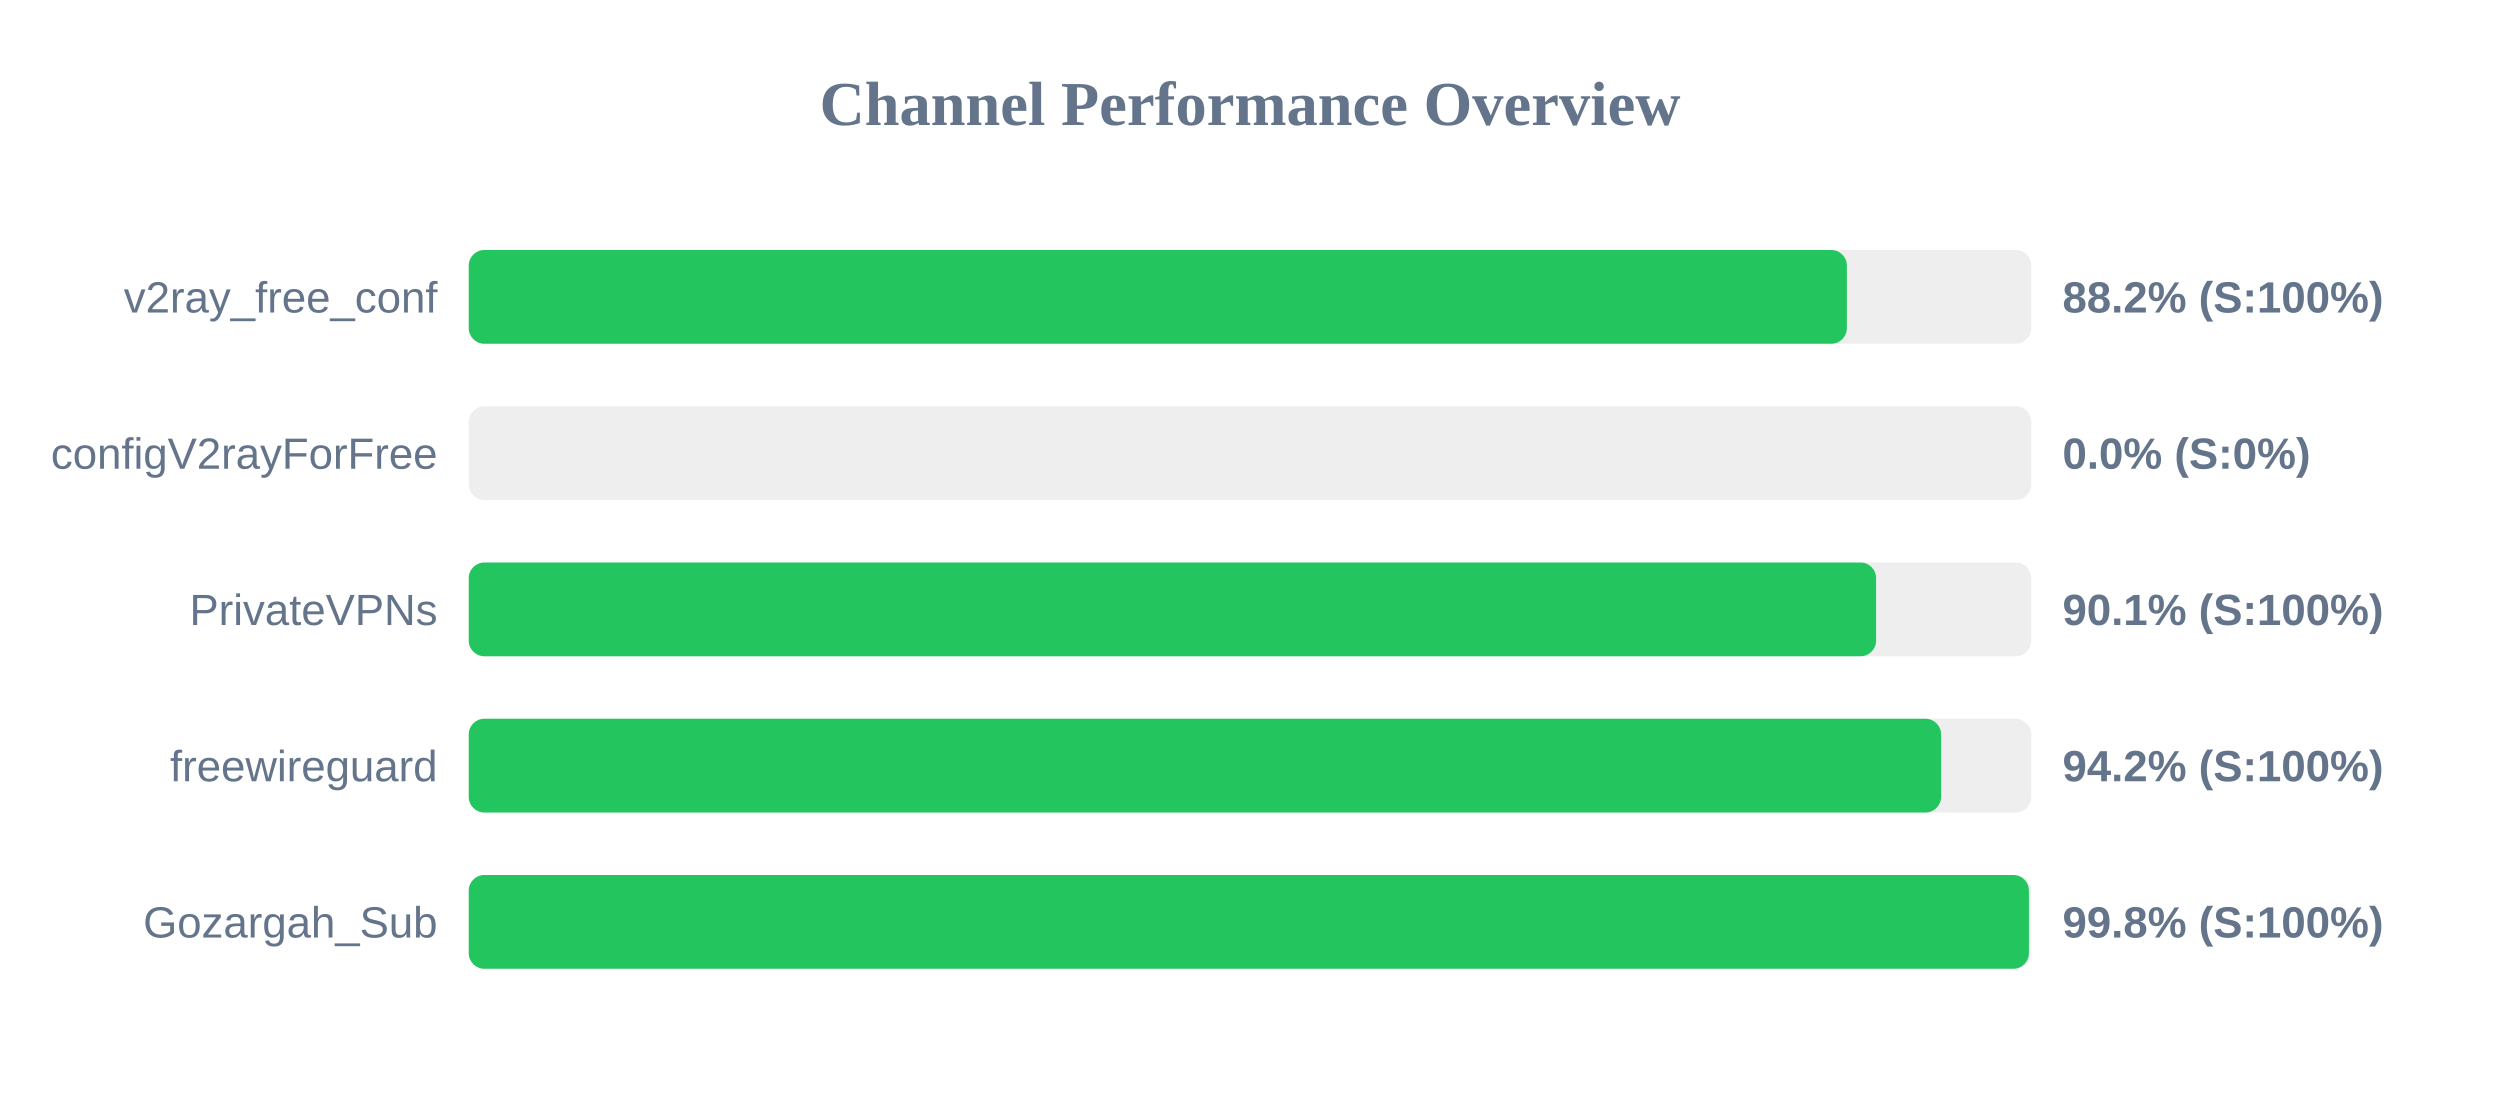
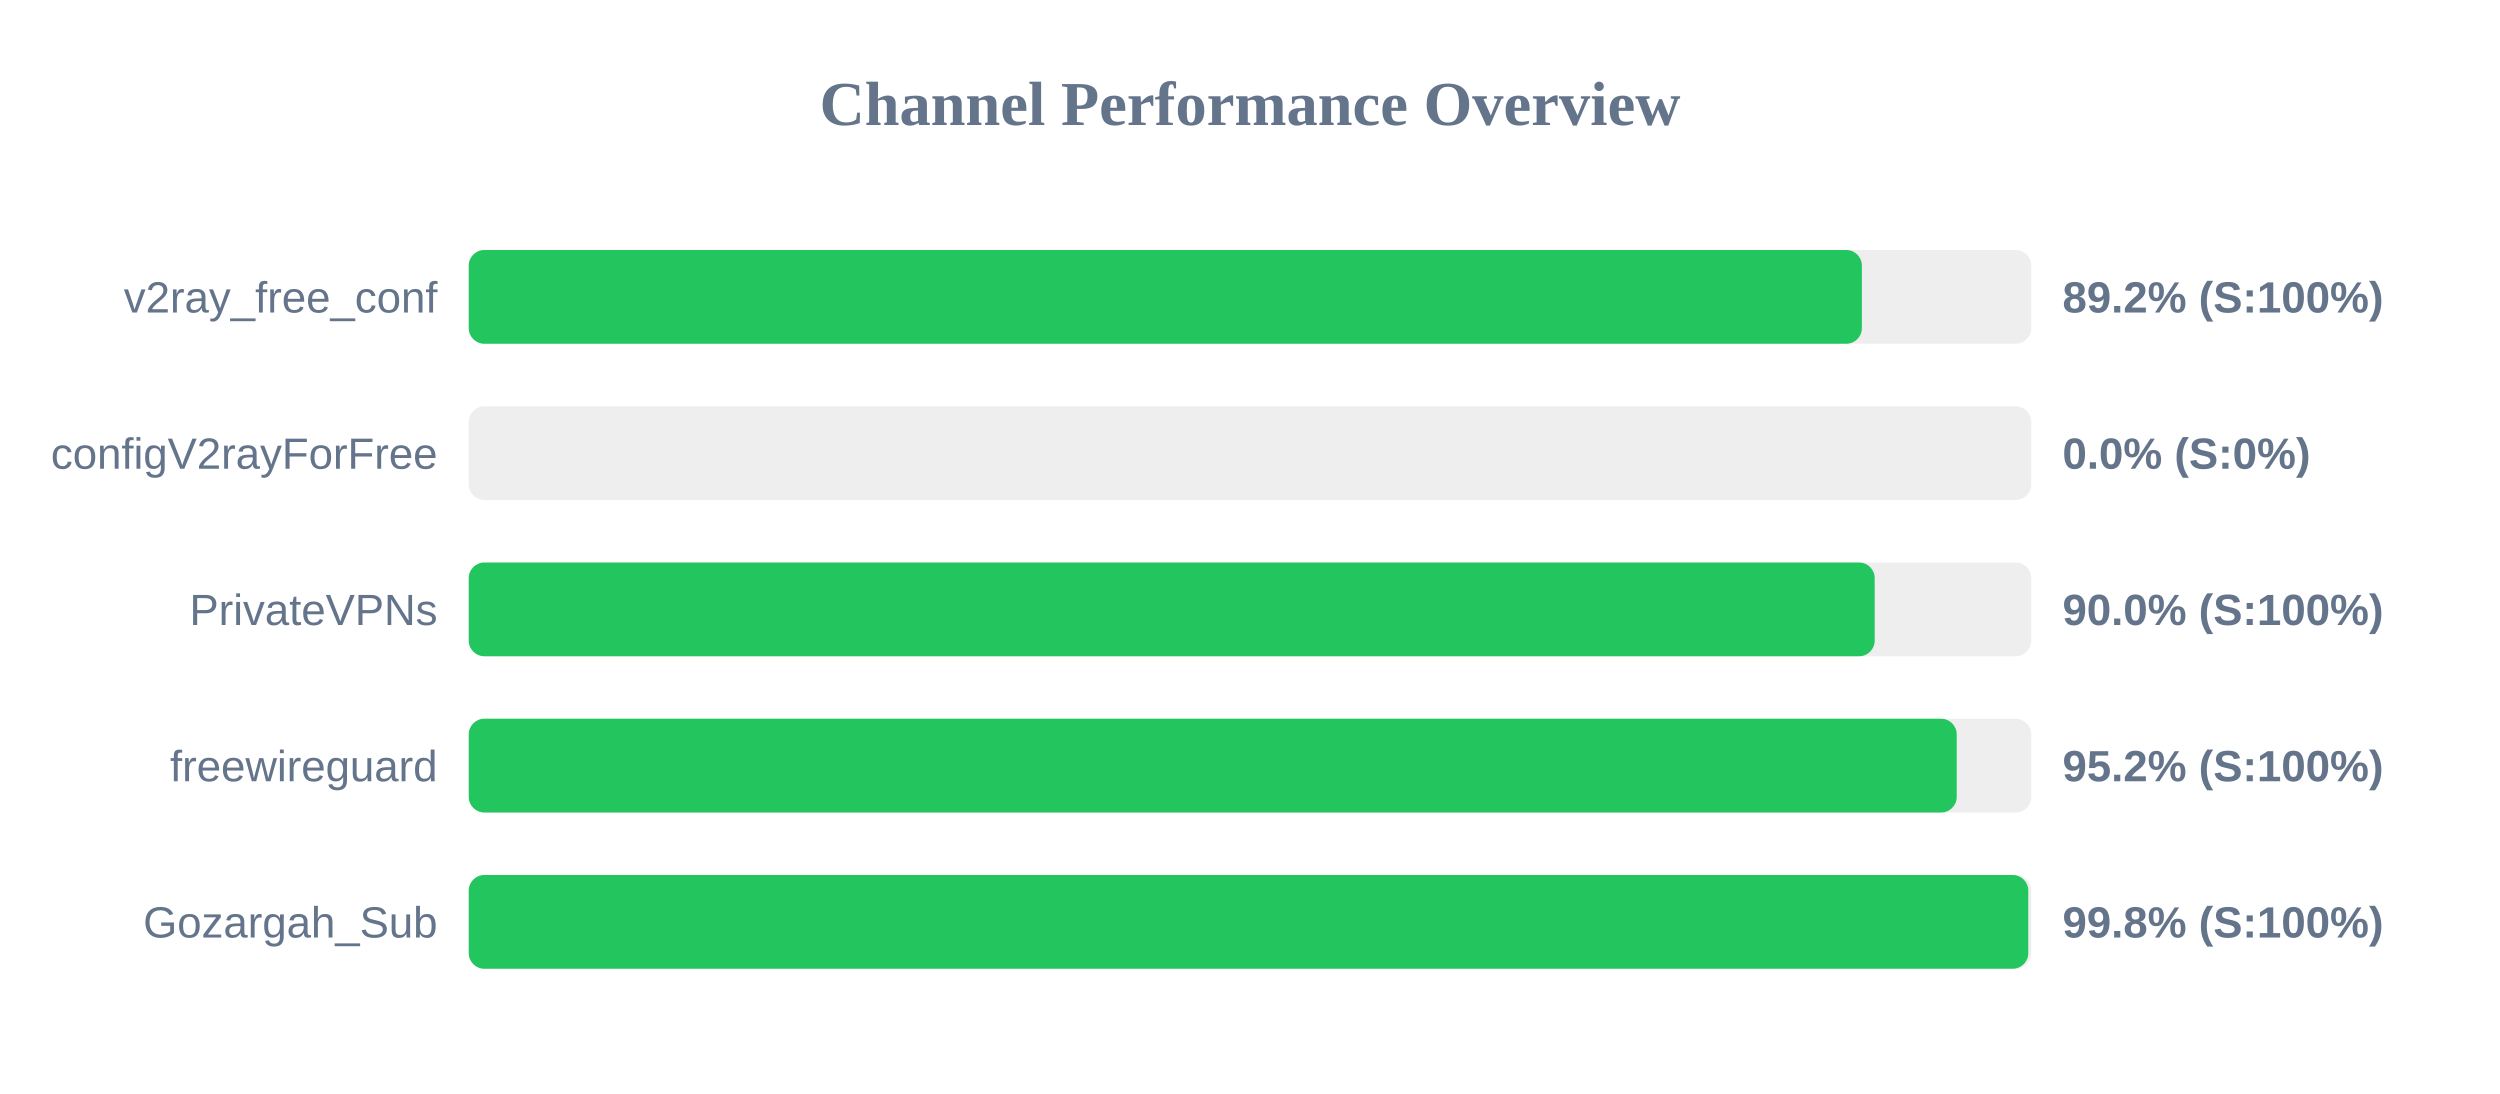
<svg xmlns="http://www.w3.org/2000/svg" width="800" height="350" version="1.1">
  <style>
        .row { font: 14px Arial; fill: #64748b; }
        .score { font: bold 14px Arial; fill: #64748b; }
    </style>
  <text x="400" y="40" text-anchor="middle" font-size="20px" font-weight="bold" fill="#64748b">Channel Performance Overview</text>
  <rect x="150" y="80" width="500" height="30" fill="#eee" rx="5" />
-   <rect x="150" y="80" width="441.0" height="30" fill="#22c55e" rx="5" />
+   <rect x="150" y="80" width="445.8" height="30" fill="#22c55e" rx="5" />
  <text x="140" y="100" text-anchor="end" class="row">v2ray_free_conf</text>
-   <text x="660" y="100" text-anchor="start" class="score">88.2% (S:100%)</text>
+   <text x="660" y="100" text-anchor="start" class="score">89.2% (S:100%)</text>
  <rect x="150" y="130" width="500" height="30" fill="#eee" rx="5" />
  <rect x="150" y="130" width="0.0" height="30" fill="#ef4444" rx="5" />
  <text x="140" y="150" text-anchor="end" class="row">configV2rayForFree</text>
  <text x="660" y="150" text-anchor="start" class="score">0.0% (S:0%)</text>
  <rect x="150" y="180" width="500" height="30" fill="#eee" rx="5" />
-   <rect x="150" y="180" width="450.35" height="30" fill="#22c55e" rx="5" />
+   <rect x="150" y="180" width="449.9" height="30" fill="#22c55e" rx="5" />
  <text x="140" y="200" text-anchor="end" class="row">PrivateVPNs</text>
-   <text x="660" y="200" text-anchor="start" class="score">90.1% (S:100%)</text>
+   <text x="660" y="200" text-anchor="start" class="score">90.0% (S:100%)</text>
  <rect x="150" y="230" width="500" height="30" fill="#eee" rx="5" />
-   <rect x="150" y="230" width="471.15" height="30" fill="#22c55e" rx="5" />
+   <rect x="150" y="230" width="476.15" height="30" fill="#22c55e" rx="5" />
  <text x="140" y="250" text-anchor="end" class="row">freewireguard</text>
-   <text x="660" y="250" text-anchor="start" class="score">94.2% (S:100%)</text>
+   <text x="660" y="250" text-anchor="start" class="score">95.2% (S:100%)</text>
  <rect x="150" y="280" width="500" height="30" fill="#eee" rx="5" />
-   <rect x="150" y="280" width="499.25" height="30" fill="#22c55e" rx="5" />
+   <rect x="150" y="280" width="499.05" height="30" fill="#22c55e" rx="5" />
  <text x="140" y="300" text-anchor="end" class="row">Gozargah_Sub</text>
  <text x="660" y="300" text-anchor="start" class="score">99.8% (S:100%)</text>
</svg>
